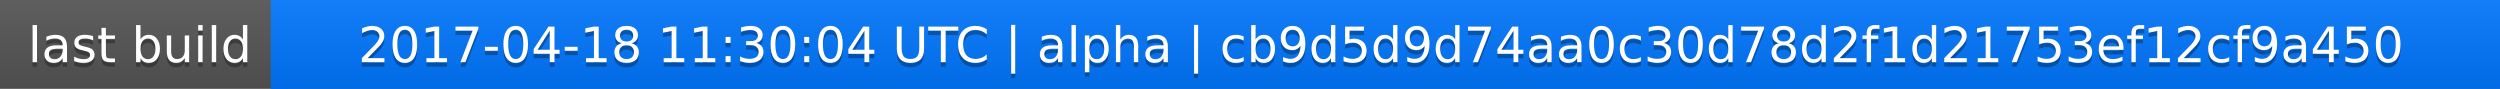
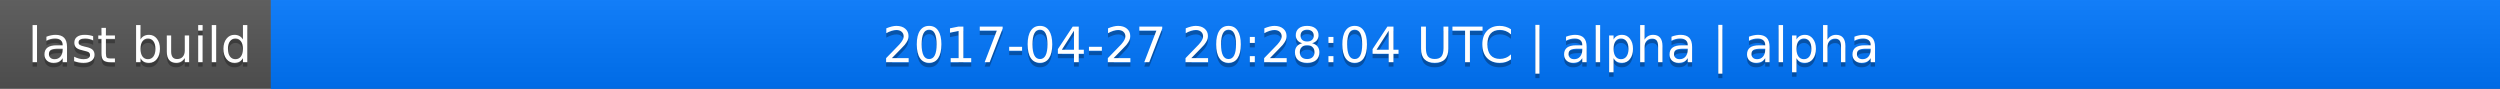
<svg xmlns="http://www.w3.org/2000/svg" width="563" height="20">
  <linearGradient id="a" x2="0" y2="100%">
    <stop offset="0" stop-color="#bbb" stop-opacity=".1" />
    <stop offset="1" stop-opacity=".1" />
  </linearGradient>
  <rect rx="0" width="563" height="20" fill="#555" />
  <rect rx="0" x="61" width="502" height="20" fill="#07f" />
  <path fill="#07f" d="M61 0h4v20h-4z" />
  <rect rx="0" width="563" height="20" fill="url(#a)" />
  <g fill="#fff" text-anchor="middle" font-family="DejaVu Sans,Verdana,Geneva,sans-serif" font-size="11">
    <text x="31.5" y="15" fill="#010101" fill-opacity=".3">last build</text>
    <text x="31.5" y="14">last build</text>
-     <text x="311" y="15" fill="#010101" fill-opacity=".3">2017-04-18 11:30:04 UTC | alpha | cb9d5d9d74aa0c30d78d2f1d21753ef12cf9a450</text>
-     <text x="311" y="14">2017-04-18 11:30:04 UTC | alpha | cb9d5d9d74aa0c30d78d2f1d21753ef12cf9a450</text>
+     <text x="311" y="15" fill="#010101" fill-opacity=".3">2017-04-27 20:28:04 UTC | alpha | alpha</text>
+     <text x="311" y="14">2017-04-27 20:28:04 UTC | alpha | alpha</text>
  </g>
</svg>
